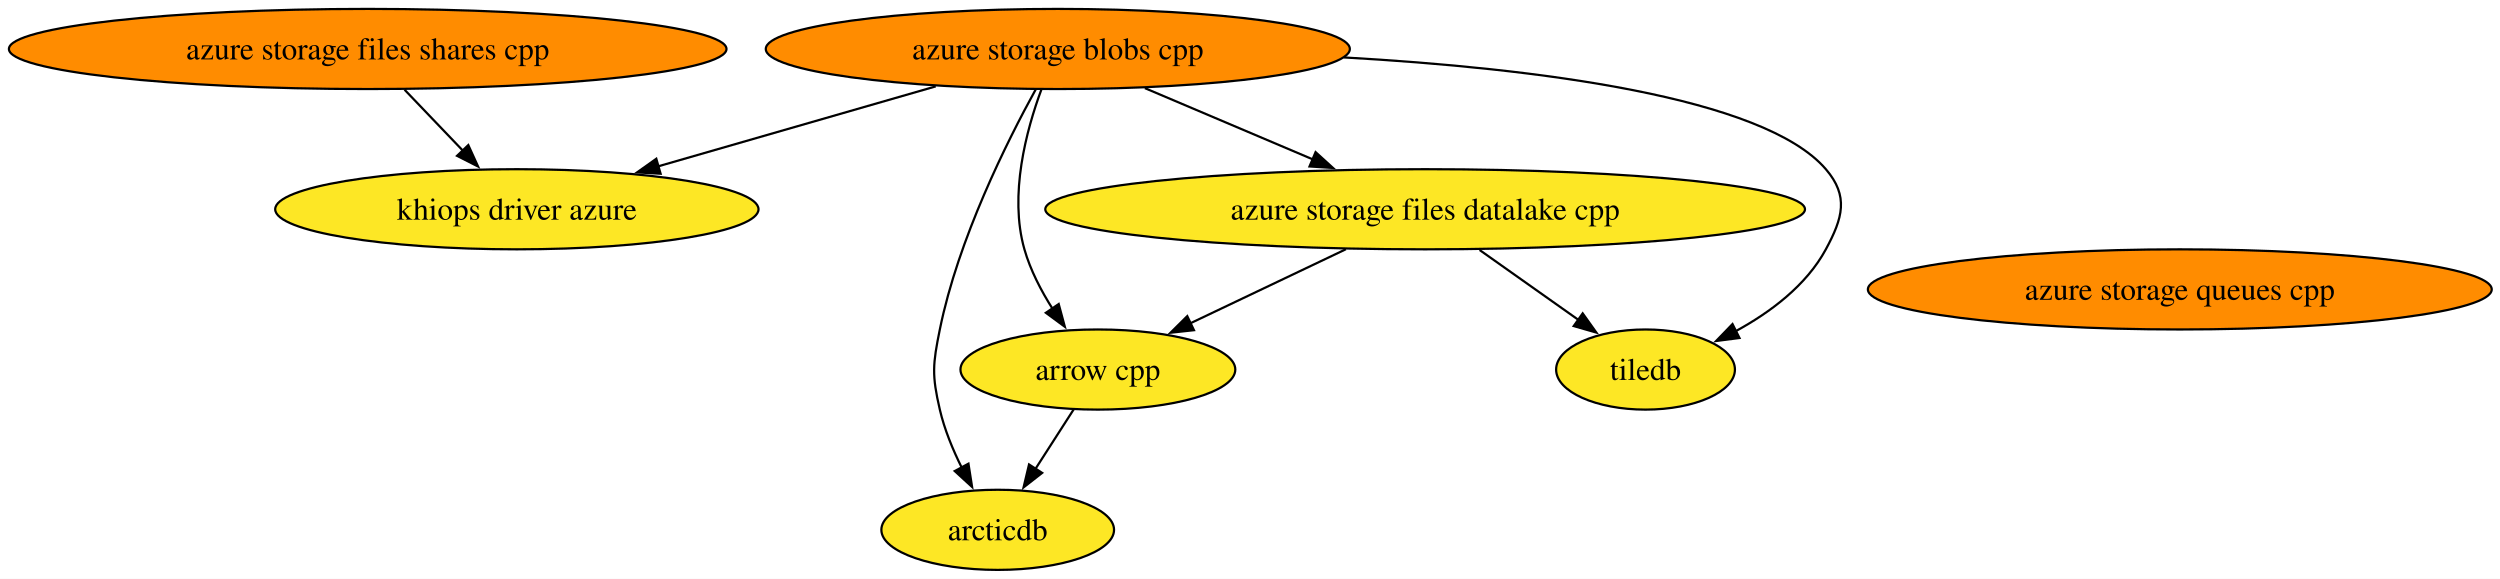
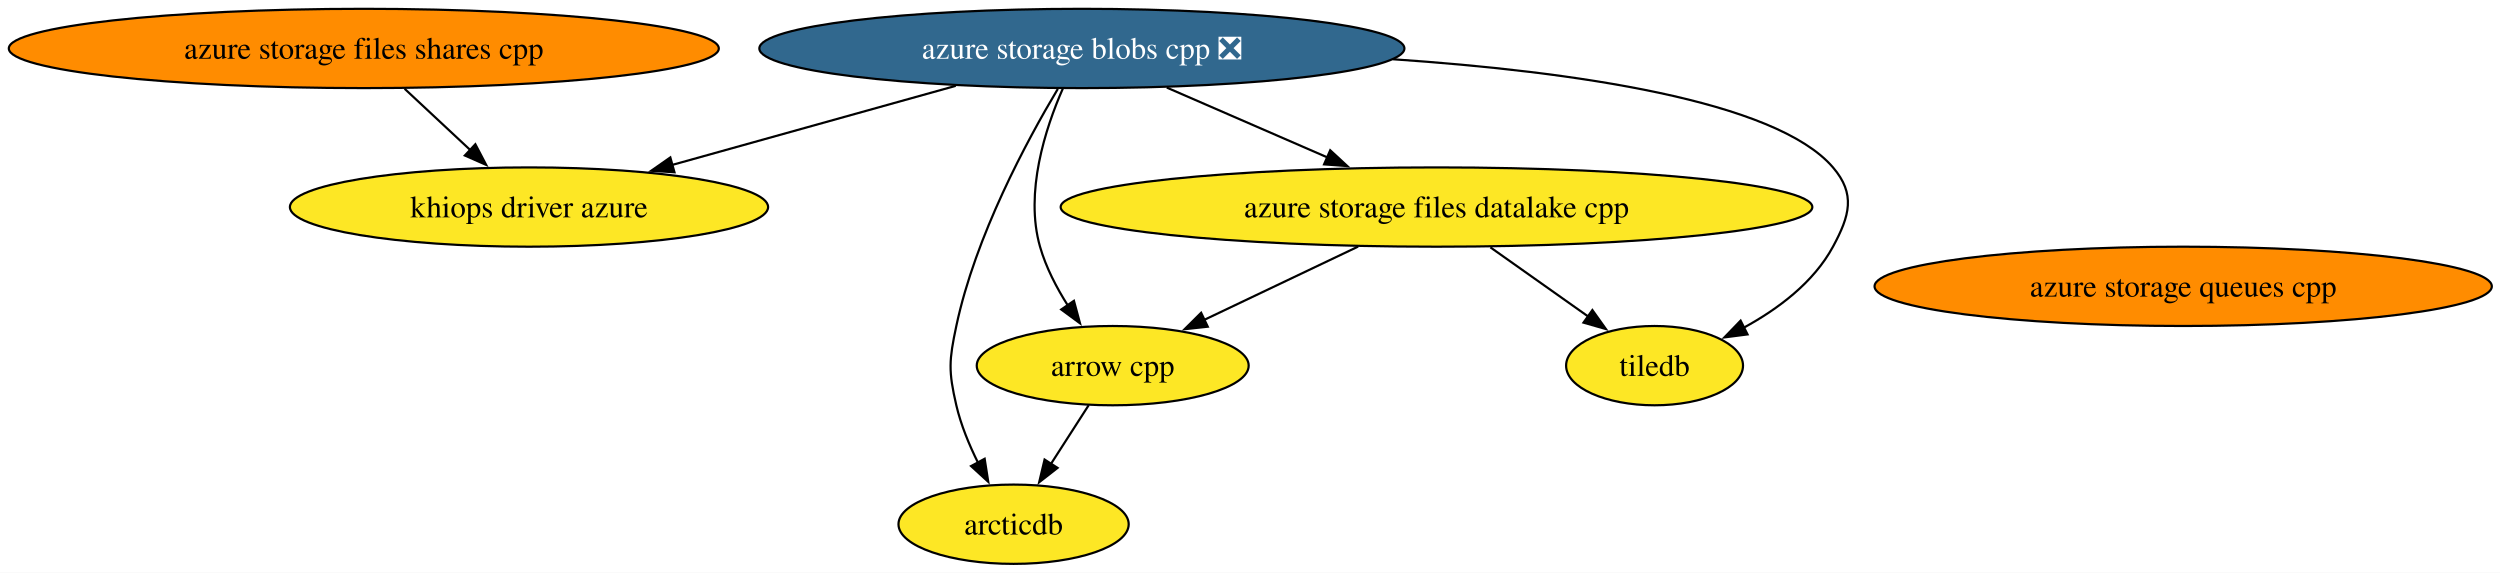
- <svg xmlns="http://www.w3.org/2000/svg" xmlns:xlink="http://www.w3.org/1999/xlink" width="1123pt" height="260pt" viewBox="0.00 0.00 1123.00 260.00">
+ <svg xmlns="http://www.w3.org/2000/svg" xmlns:xlink="http://www.w3.org/1999/xlink" width="1135pt" height="260pt" viewBox="0.00 0.00 1135.00 260.00">
  <g id="graph0" class="graph" transform="scale(1 1) rotate(0) translate(4 256)">
-     <polygon fill="white" stroke="none" points="-4,4 -4,-256 1119.29,-256 1119.29,4 -4,4" />
+     <polygon fill="white" stroke="none" points="-4,4 -4,-256 1131.29,-256 1131.29,4 -4,4" />
    <g id="node1" class="node">
      <g id="a_node1">
        <a xlink:href="https://github.com/conda-forge/arcticdb-feedstock" xlink:title="arcticdb">
-           <ellipse fill="#fde725" stroke="black" cx="444.17" cy="-18" rx="52.26" ry="18" />
-           <text xml:space="preserve" text-anchor="middle" x="444.17" y="-13.32" font-family="Times,serif" font-size="14.00">arcticdb</text>
+           <ellipse fill="#fde725" stroke="black" cx="456.17" cy="-18" rx="52.26" ry="18" />
+           <text xml:space="preserve" text-anchor="middle" x="456.17" y="-13.32" font-family="Times,serif" font-size="14.00">arcticdb</text>
        </a>
      </g>
    </g>
    <g id="node2" class="node">
      <g id="a_node2">
        <a xlink:href="https://github.com/conda-forge/arrow-cpp-feedstock" xlink:title="arrow cpp">
-           <ellipse fill="#fde725" stroke="black" cx="489.17" cy="-90" rx="61.73" ry="18" />
-           <text xml:space="preserve" text-anchor="middle" x="489.17" y="-85.33" font-family="Times,serif" font-size="14.00">arrow cpp</text>
+           <ellipse fill="#fde725" stroke="black" cx="501.17" cy="-90" rx="61.73" ry="18" />
+           <text xml:space="preserve" text-anchor="middle" x="501.17" y="-85.33" font-family="Times,serif" font-size="14.00">arrow cpp</text>
        </a>
      </g>
    </g>
    <g id="edge1" class="edge">
-       <path fill="none" stroke="black" d="M478.27,-72.05C473.13,-64.06 466.88,-54.33 461.14,-45.4" />
-       <polygon fill="black" stroke="black" points="464.13,-43.58 455.78,-37.06 458.24,-47.37 464.13,-43.58" />
+       <path fill="none" stroke="black" d="M490.27,-72.05C485.13,-64.06 478.88,-54.33 473.14,-45.4" />
+       <polygon fill="black" stroke="black" points="476.13,-43.58 467.78,-37.06 470.24,-47.37 476.13,-43.58" />
    </g>
    <g id="node3" class="node">
      <g id="a_node3">
-         <a xlink:href="https://github.com/conda-forge/azure-storage-blobs-cpp-feedstock" xlink:title="azure storage blobs cpp">
-           <ellipse fill="#ff8c00" stroke="black" cx="471.17" cy="-234" rx="131.18" ry="18" />
-           <text xml:space="preserve" text-anchor="middle" x="471.17" y="-229.32" font-family="Times,serif" font-size="14.00">azure storage blobs cpp</text>
+         <a xlink:href="https://github.com/conda-forge/azure-storage-blobs-cpp-feedstock/pull/36" xlink:title="azure storage blobs cpp ❎">
+           <ellipse fill="#31688e" stroke="black" cx="487.17" cy="-234" rx="146.43" ry="18" />
+           <text xml:space="preserve" text-anchor="middle" x="487.17" y="-229.32" font-family="Times,serif" font-size="14.00" fill="white">azure storage blobs cpp ❎</text>
        </a>
      </g>
    </g>
    <g id="edge2" class="edge">
-       <path fill="none" stroke="black" d="M461.29,-215.92C448.38,-192.49 426.43,-148.65 418.17,-108 414.98,-92.32 414.55,-87.59 418.17,-72 420.23,-63.11 424,-54 428.04,-45.89" />
-       <polygon fill="black" stroke="black" points="431.03,-47.72 432.67,-37.25 424.86,-44.41 431.03,-47.72" />
+       <path fill="none" stroke="black" d="M476.26,-215.64C462.28,-192.25 438.83,-148.83 430.17,-108 426.84,-92.35 426.55,-87.59 430.17,-72 432.23,-63.11 436,-54 440.04,-45.89" />
+       <polygon fill="black" stroke="black" points="443.03,-47.72 444.67,-37.25 436.86,-44.41 443.03,-47.72" />
    </g>
    <g id="edge3" class="edge">
-       <path fill="none" stroke="black" d="M463.76,-215.69C457.05,-197.56 449.19,-168.41 456.17,-144 458.83,-134.66 463.68,-125.37 468.84,-117.24" />
-       <polygon fill="black" stroke="black" points="471.57,-119.44 474.33,-109.21 465.8,-115.49 471.57,-119.44" />
+       <path fill="none" stroke="black" d="M478.52,-215.77C470.61,-197.71 461.13,-168.61 468.17,-144 470.83,-134.66 475.68,-125.37 480.84,-117.24" />
+       <polygon fill="black" stroke="black" points="483.57,-119.44 486.33,-109.21 477.8,-115.49 483.57,-119.44" />
    </g>
    <g id="node4" class="node">
      <g id="a_node4">
        <a xlink:href="https://github.com/conda-forge/azure-storage-files-datalake-cpp-feedstock" xlink:title="azure storage files datalake cpp">
-           <ellipse fill="#fde725" stroke="black" cx="636.17" cy="-162" rx="170.63" ry="18" />
-           <text xml:space="preserve" text-anchor="middle" x="636.17" y="-157.32" font-family="Times,serif" font-size="14.00">azure storage files datalake cpp</text>
+           <ellipse fill="#fde725" stroke="black" cx="648.17" cy="-162" rx="170.63" ry="18" />
+           <text xml:space="preserve" text-anchor="middle" x="648.17" y="-157.32" font-family="Times,serif" font-size="14.00">azure storage files datalake cpp</text>
        </a>
      </g>
    </g>
    <g id="edge4" class="edge">
-       <path fill="none" stroke="black" d="M510.27,-216.41C532.85,-206.83 561.49,-194.68 585.75,-184.39" />
-       <polygon fill="black" stroke="black" points="586.96,-187.67 594.8,-180.55 584.23,-181.23 586.96,-187.67" />
+       <path fill="none" stroke="black" d="M525.73,-216.23C547.59,-206.73 575.18,-194.73 598.63,-184.54" />
+       <polygon fill="black" stroke="black" points="599.92,-187.79 607.69,-180.6 597.12,-181.38 599.92,-187.79" />
    </g>
    <g id="node7" class="node">
      <g id="a_node7">
        <a xlink:href="https://github.com/conda-forge/khiops-driver-azure-feedstock" xlink:title="khiops driver azure">
-           <ellipse fill="#fde725" stroke="black" cx="228.17" cy="-162" rx="108.55" ry="18" />
-           <text xml:space="preserve" text-anchor="middle" x="228.17" y="-157.32" font-family="Times,serif" font-size="14.00">khiops driver azure</text>
+           <ellipse fill="#fde725" stroke="black" cx="236.17" cy="-162" rx="108.55" ry="18" />
+           <text xml:space="preserve" text-anchor="middle" x="236.17" y="-157.32" font-family="Times,serif" font-size="14.00">khiops driver azure</text>
        </a>
      </g>
    </g>
    <g id="edge5" class="edge">
-       <path fill="none" stroke="black" d="M416.33,-217.2C379.22,-206.51 330.1,-192.36 291.35,-181.2" />
-       <polygon fill="black" stroke="black" points="292.75,-177.96 282.17,-178.56 290.81,-184.69 292.75,-177.96" />
+       <path fill="none" stroke="black" d="M429.9,-217.03C391.54,-206.33 340.97,-192.23 301.12,-181.11" />
+       <polygon fill="black" stroke="black" points="302.21,-177.79 291.64,-178.47 300.33,-184.53 302.21,-177.79" />
    </g>
    <g id="node8" class="node">
      <g id="a_node8">
        <a xlink:href="https://github.com/conda-forge/tiledb-feedstock" xlink:title="tiledb">
-           <ellipse fill="#fde725" stroke="black" cx="735.17" cy="-90" rx="40.16" ry="18" />
-           <text xml:space="preserve" text-anchor="middle" x="735.17" y="-85.33" font-family="Times,serif" font-size="14.00">tiledb</text>
+           <ellipse fill="#fde725" stroke="black" cx="747.17" cy="-90" rx="40.16" ry="18" />
+           <text xml:space="preserve" text-anchor="middle" x="747.17" y="-85.33" font-family="Times,serif" font-size="14.00">tiledb</text>
        </a>
      </g>
    </g>
    <g id="edge6" class="edge">
-       <path fill="none" stroke="black" d="M599.72,-230.2C685.79,-225.3 788.25,-212.54 816.17,-180 826.58,-167.86 823.78,-158.07 816.17,-144 807.38,-127.75 791.2,-115.68 775.61,-107.2" />
-       <polygon fill="black" stroke="black" points="777.38,-104.18 766.87,-102.82 774.24,-110.44 777.38,-104.18" />
+       <path fill="none" stroke="black" d="M628.35,-229.1C710.19,-223.53 802.1,-210.43 828.17,-180 838.57,-167.85 835.78,-158.07 828.17,-144 819.38,-127.75 803.2,-115.68 787.61,-107.2" />
+       <polygon fill="black" stroke="black" points="789.38,-104.18 778.87,-102.82 786.24,-110.44 789.38,-104.18" />
    </g>
    <g id="edge7" class="edge">
-       <path fill="none" stroke="black" d="M600.58,-144.05C579.55,-134.04 552.82,-121.31 530.81,-110.83" />
-       <polygon fill="black" stroke="black" points="532.33,-107.68 521.8,-106.54 529.32,-114 532.33,-107.68" />
+       <path fill="none" stroke="black" d="M612.58,-144.05C591.55,-134.04 564.82,-121.31 542.81,-110.83" />
+       <polygon fill="black" stroke="black" points="544.33,-107.68 533.8,-106.54 541.32,-114 544.33,-107.68" />
    </g>
    <g id="edge8" class="edge">
-       <path fill="none" stroke="black" d="M660.64,-143.7C674.04,-134.22 690.75,-122.4 704.96,-112.36" />
-       <polygon fill="black" stroke="black" points="706.94,-115.24 713.09,-106.61 702.9,-109.53 706.94,-115.24" />
+       <path fill="none" stroke="black" d="M672.64,-143.7C686.04,-134.22 702.75,-122.4 716.96,-112.36" />
+       <polygon fill="black" stroke="black" points="718.94,-115.24 725.09,-106.61 714.9,-109.53 718.94,-115.24" />
    </g>
    <g id="node5" class="node">
      <g id="a_node5">
        <a xlink:href="https://github.com/conda-forge/azure-storage-files-shares-cpp-feedstock" xlink:title="azure storage files shares cpp">
          <ellipse fill="#ff8c00" stroke="black" cx="161.17" cy="-234" rx="161.17" ry="18" />
          <text xml:space="preserve" text-anchor="middle" x="161.17" y="-229.32" font-family="Times,serif" font-size="14.00">azure storage files shares cpp</text>
        </a>
      </g>
    </g>
    <g id="edge9" class="edge">
-       <path fill="none" stroke="black" d="M177.73,-215.7C185.6,-207.47 195.16,-197.48 203.83,-188.42" />
-       <polygon fill="black" stroke="black" points="206.36,-190.84 210.75,-181.2 201.3,-186 206.36,-190.84" />
+       <path fill="none" stroke="black" d="M179.7,-215.7C188.7,-207.3 199.66,-197.07 209.53,-187.86" />
+       <polygon fill="black" stroke="black" points="211.81,-190.52 216.73,-181.14 207.03,-185.4 211.81,-190.52" />
    </g>
    <g id="node6" class="node">
      <g id="a_node6">
        <a xlink:href="https://github.com/conda-forge/azure-storage-queues-cpp-feedstock" xlink:title="azure storage queues cpp">
-           <ellipse fill="#ff8c00" stroke="black" cx="975.17" cy="-126" rx="140.12" ry="18" />
-           <text xml:space="preserve" text-anchor="middle" x="975.17" y="-121.33" font-family="Times,serif" font-size="14.00">azure storage queues cpp</text>
+           <ellipse fill="#ff8c00" stroke="black" cx="987.17" cy="-126" rx="140.12" ry="18" />
+           <text xml:space="preserve" text-anchor="middle" x="987.17" y="-121.33" font-family="Times,serif" font-size="14.00">azure storage queues cpp</text>
        </a>
      </g>
    </g>
  </g>
</svg>
